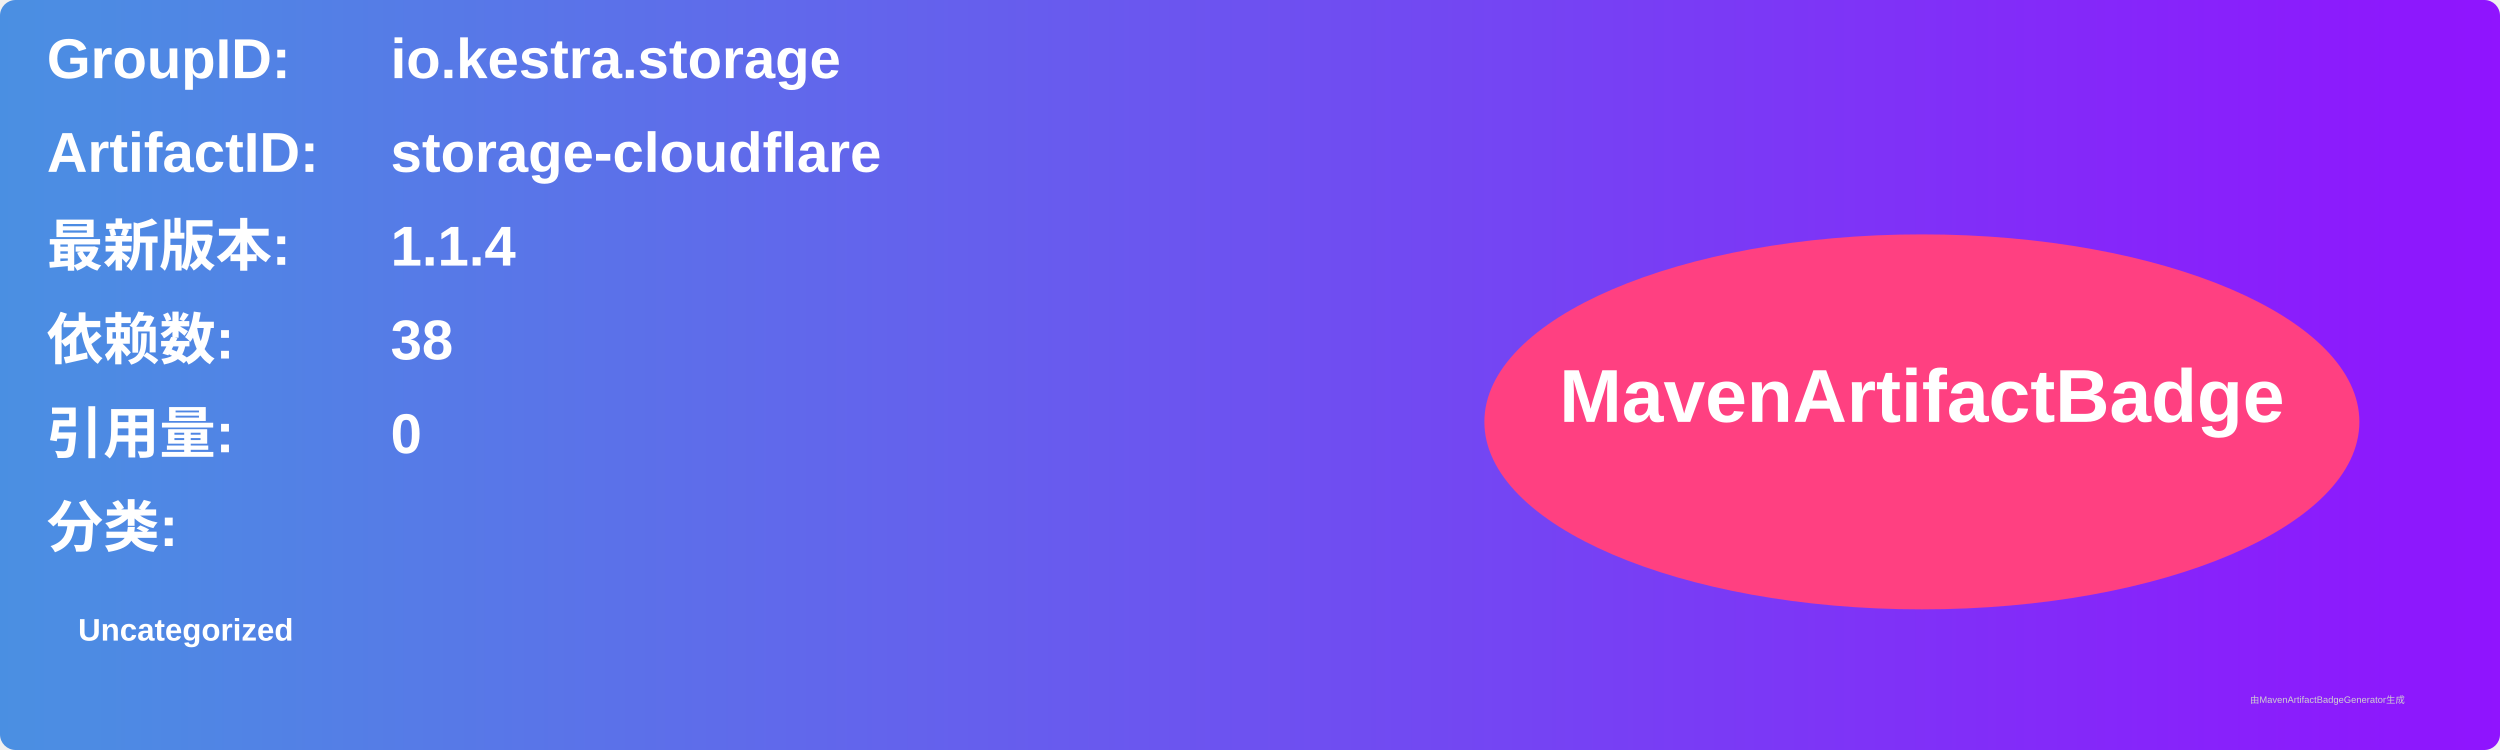
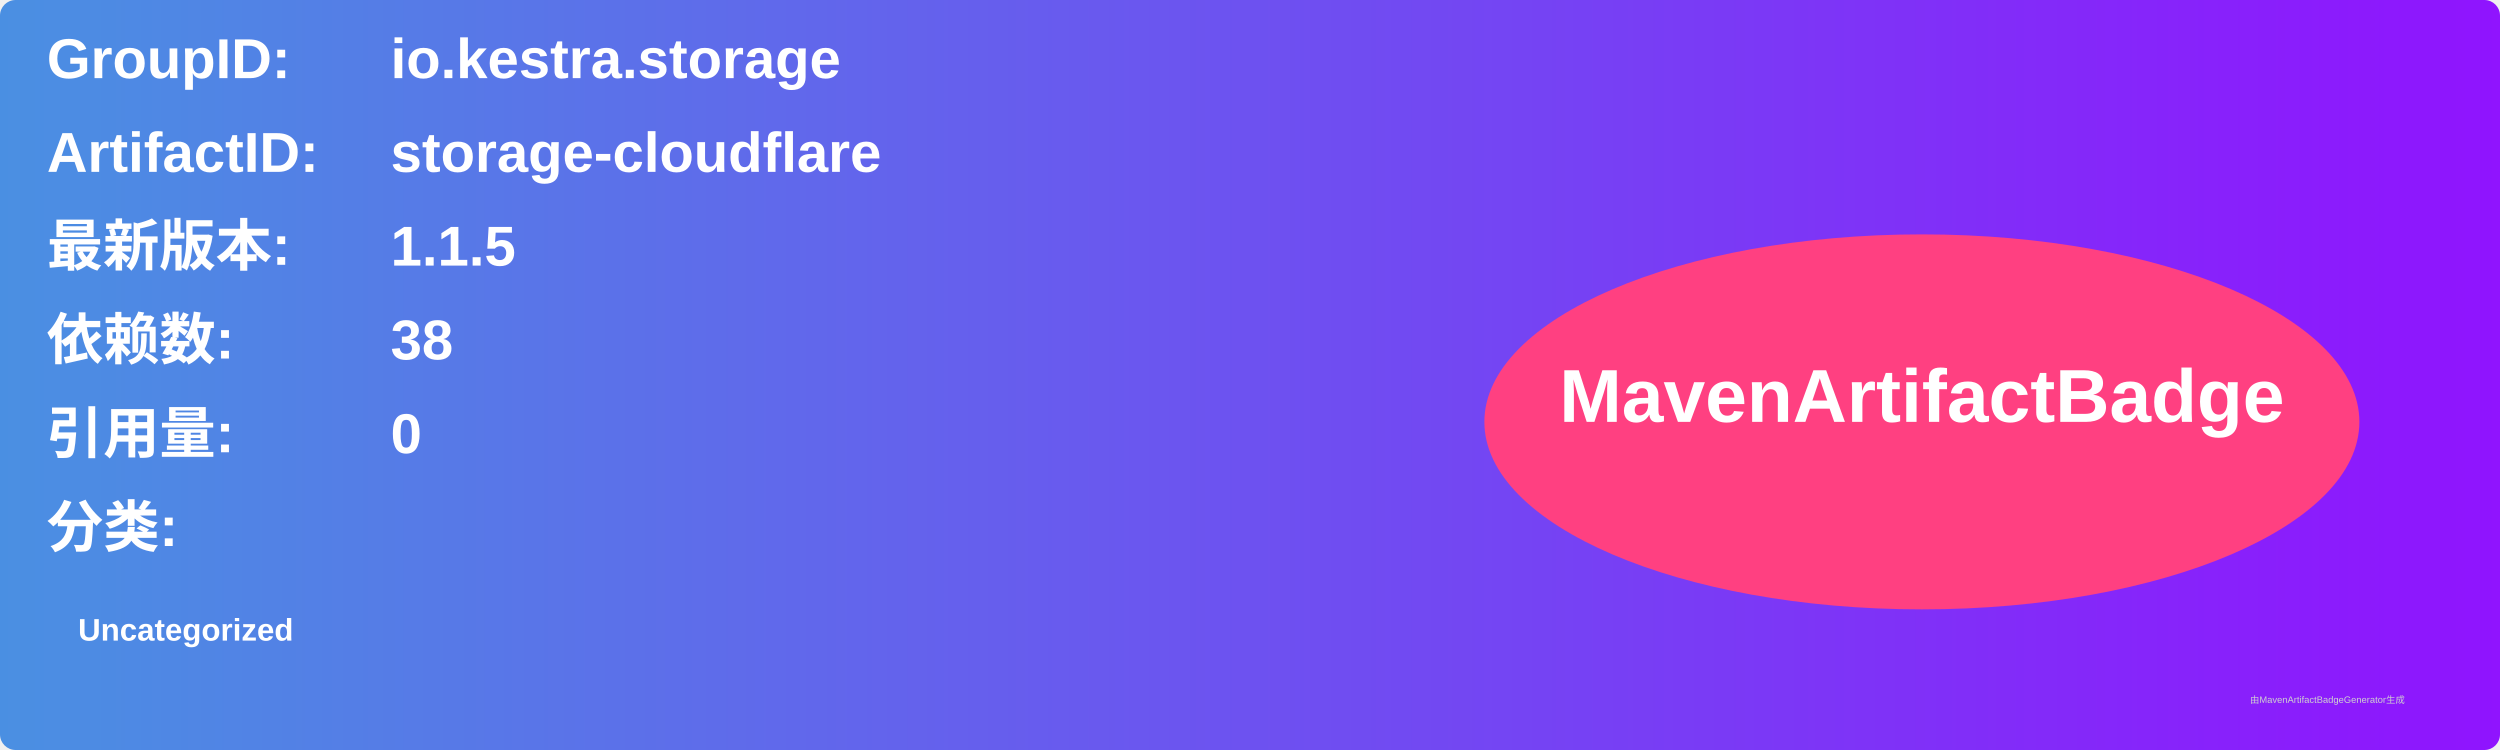
<svg xmlns="http://www.w3.org/2000/svg" width="800" height="240" viewBox="0 0 800 240">
  <linearGradient id="grad" x1="0%" y1="0%" x2="100%" y2="0%">
    <stop offset="0%" stop-color="#4a90e2" />
    <stop offset="100%" stop-color="#9013fe" />
  </linearGradient>
  <rect width="100%" height="100%" rx="5" ry="5" fill="url(#grad)" />
  <g transform="translate(15, 15)">
    <text x="0" y="10" font-family="Arial" font-size="18" fill="white" font-weight="bold" width="260">GroupID:</text>
    <text x="110" y="10" font-family="Arial" font-size="18" fill="white" font-weight="bold" width="460">io.kestra.storage</text>
    <text x="0" y="40" font-family="Arial" font-size="18" fill="white" font-weight="bold" width="260">ArtifactID:</text>
    <text x="110" y="40" font-family="Arial" font-size="18" fill="white" font-weight="bold" width="460">storage-cloudflare</text>
    <text x="0" y="70" font-family="Arial" font-size="18" fill="white" font-weight="bold">最新版本:</text>
    <text x="110" y="70" font-family="Arial" font-size="18" fill="white" font-weight="bold">
-       <tspan font-weight="bold">1.1.4</tspan>
+       <tspan font-weight="bold">1.1.5</tspan>
    </text>
    <text x="0" y="100" font-family="Arial" font-size="18" fill="white" font-weight="bold">依赖数: </text>
    <text x="110" y="100" font-family="Arial" font-size="18" fill="white">
      <tspan font-weight="bold">38</tspan>
    </text>
    <text x="0" y="130" font-family="Arial" font-size="18" fill="white" font-weight="bold">引用量: </text>
    <text x="110" y="130" font-family="Arial" font-size="18" fill="white">
      <tspan font-weight="bold">0</tspan>
    </text>
    <text x="0" y="160" font-family="Arial" font-size="18" fill="white" font-weight="bold">分类:</text>
    <text x="10" y="190" font-family="Arial" font-size="10" fill="white">
      <tspan font-weight="bold">Uncategorized</tspan>
    </text>
    <ellipse cx="600" cy="120" rx="140" ry="60" fill="#ff4081" />
    <text x="600" y="120" text-anchor="middle" font-family="Arial" font-size="24" fill="white" font-weight="bold">MavenArtifactBadge</text>
  </g>
  <text x="720" y="225" font-family="Arial" font-size="3" fill="#d0d0d0">由MavenArtifactBadgeGenerator生成</text>
</svg>
